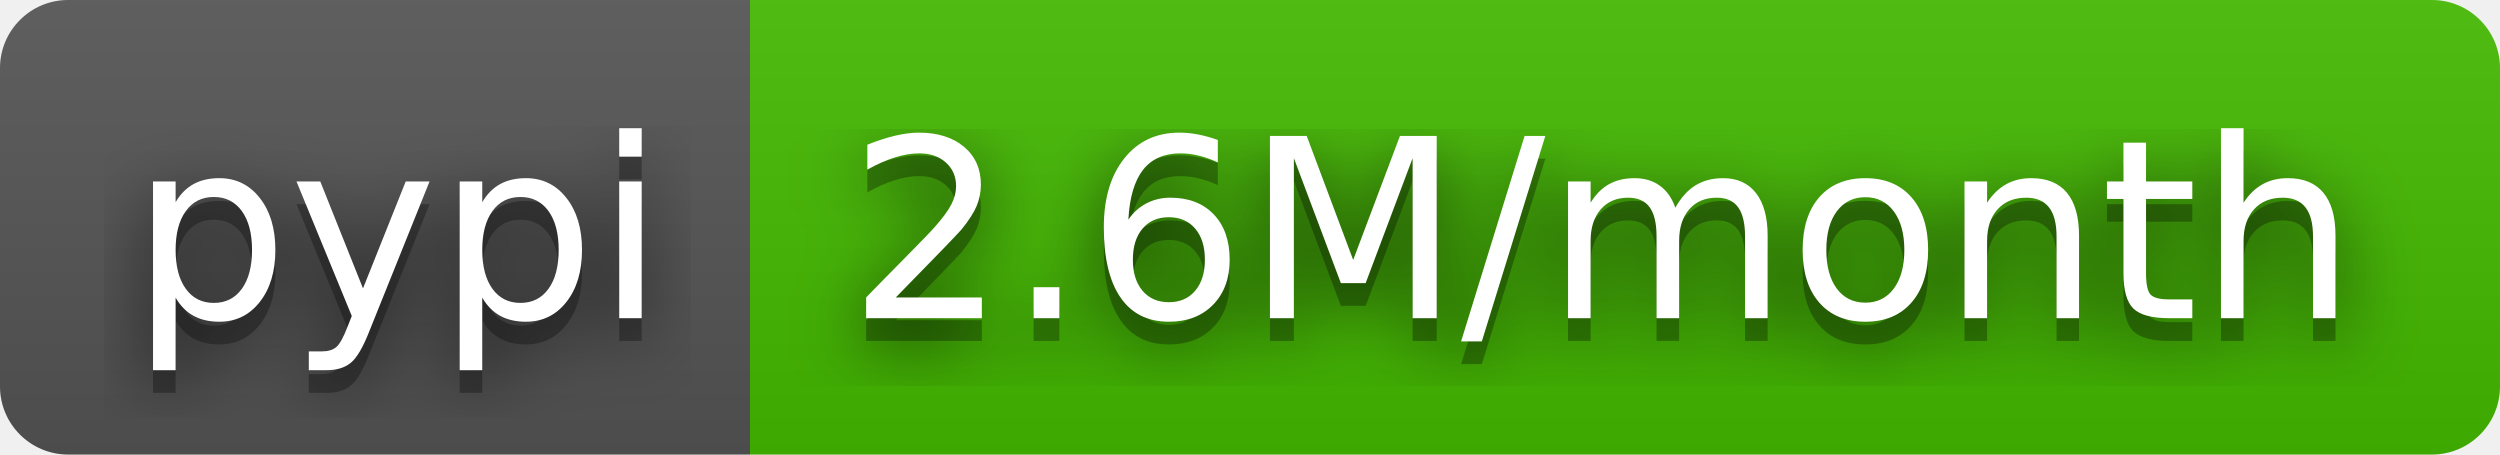
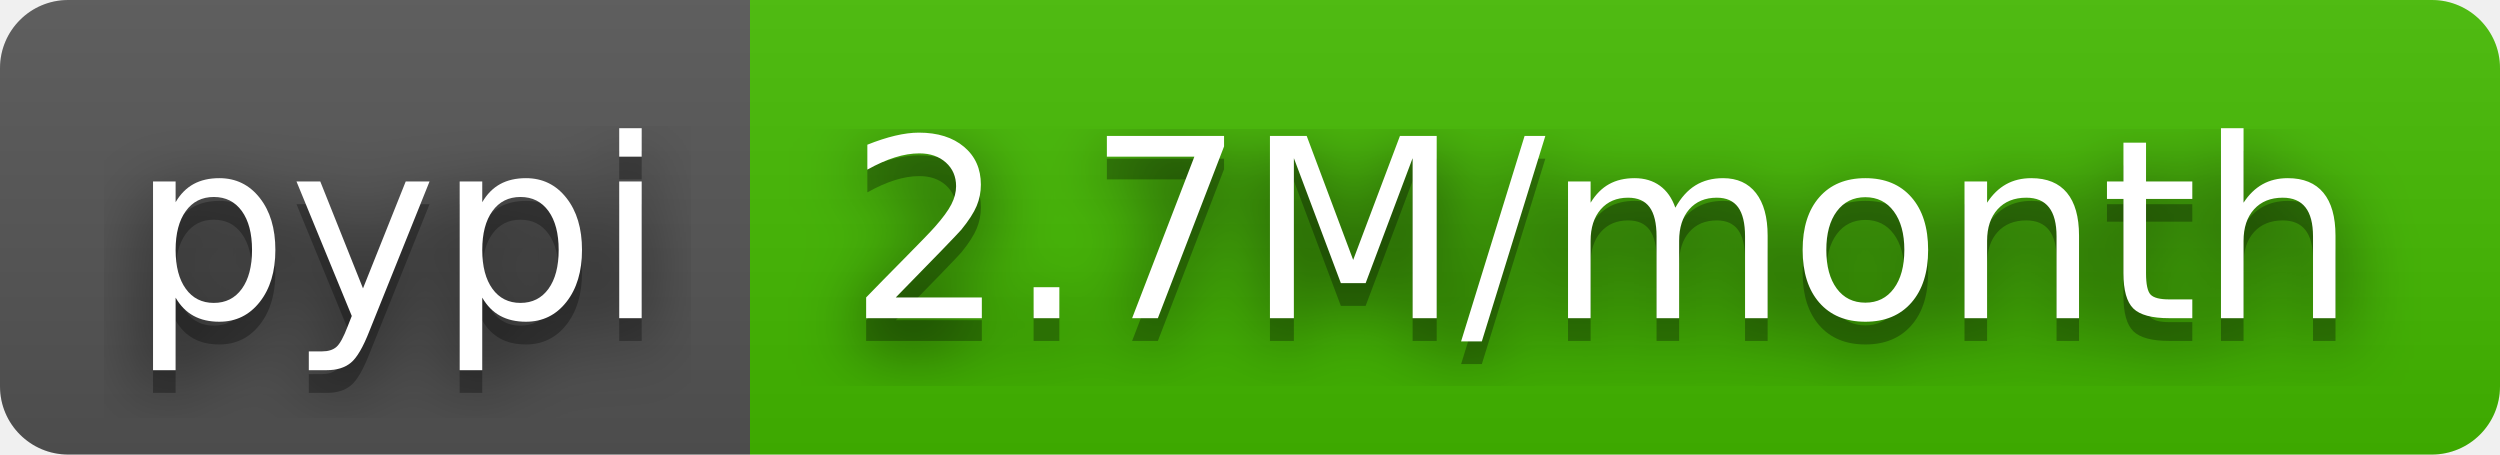
- <svg xmlns="http://www.w3.org/2000/svg" width="110" height="20" role="img" aria-label="pypi: 2.6M/month">
+ <svg xmlns="http://www.w3.org/2000/svg" width="110" height="20" role="img" aria-label="pypi: 2.7M/month">
  <filter id="blur">
    <feGaussianBlur stdDeviation="16" />
  </filter>
  <linearGradient id="s" x2="0" y2="100%">
    <stop offset="0" stop-color="#bbb" stop-opacity=".1" />
    <stop offset="1" stop-opacity=".1" />
  </linearGradient>
  <clipPath id="r">
    <rect width="110" height="20" rx="3" />
  </clipPath>
  <g clip-path="url(#r)">
    <rect width="33" height="20" fill="#555" />
    <rect x="33" width="77" height="20" fill="#4b0" />
    <rect width="110" height="20" fill="url(#s)" />
  </g>
  <g fill="#fff" text-anchor="middle" font-family="Verdana,Geneva,DejaVu Sans,sans-serif" text-rendering="geometricPrecision" font-size="110">
    <g transform="scale(.1)">
      <g aria-hidden="true" fill="#010101">
        <text x="175" y="150" fill-opacity=".8" filter="url(#blur)" textLength="230">pypi</text>
        <text x="175" y="150" fill-opacity=".3" textLength="230">pypi</text>
      </g>
      <text x="175" y="140" textLength="230">pypi</text>
    </g>
    <g transform="scale(.1)">
      <g aria-hidden="true" fill="#010101">
-         <text x="705" y="150" fill-opacity=".8" filter="url(#blur)" textLength="670">2.6M/month</text>
-         <text x="705" y="150" fill-opacity=".3" textLength="670">2.6M/month</text>
+         <text x="705" y="150" fill-opacity=".8" filter="url(#blur)" textLength="670">2.7M/month</text>
+         <text x="705" y="150" fill-opacity=".3" textLength="670">2.7M/month</text>
      </g>
-       <text x="705" y="140" textLength="670">2.6M/month</text>
+       <text x="705" y="140" textLength="670">2.7M/month</text>
    </g>
  </g>
</svg>
